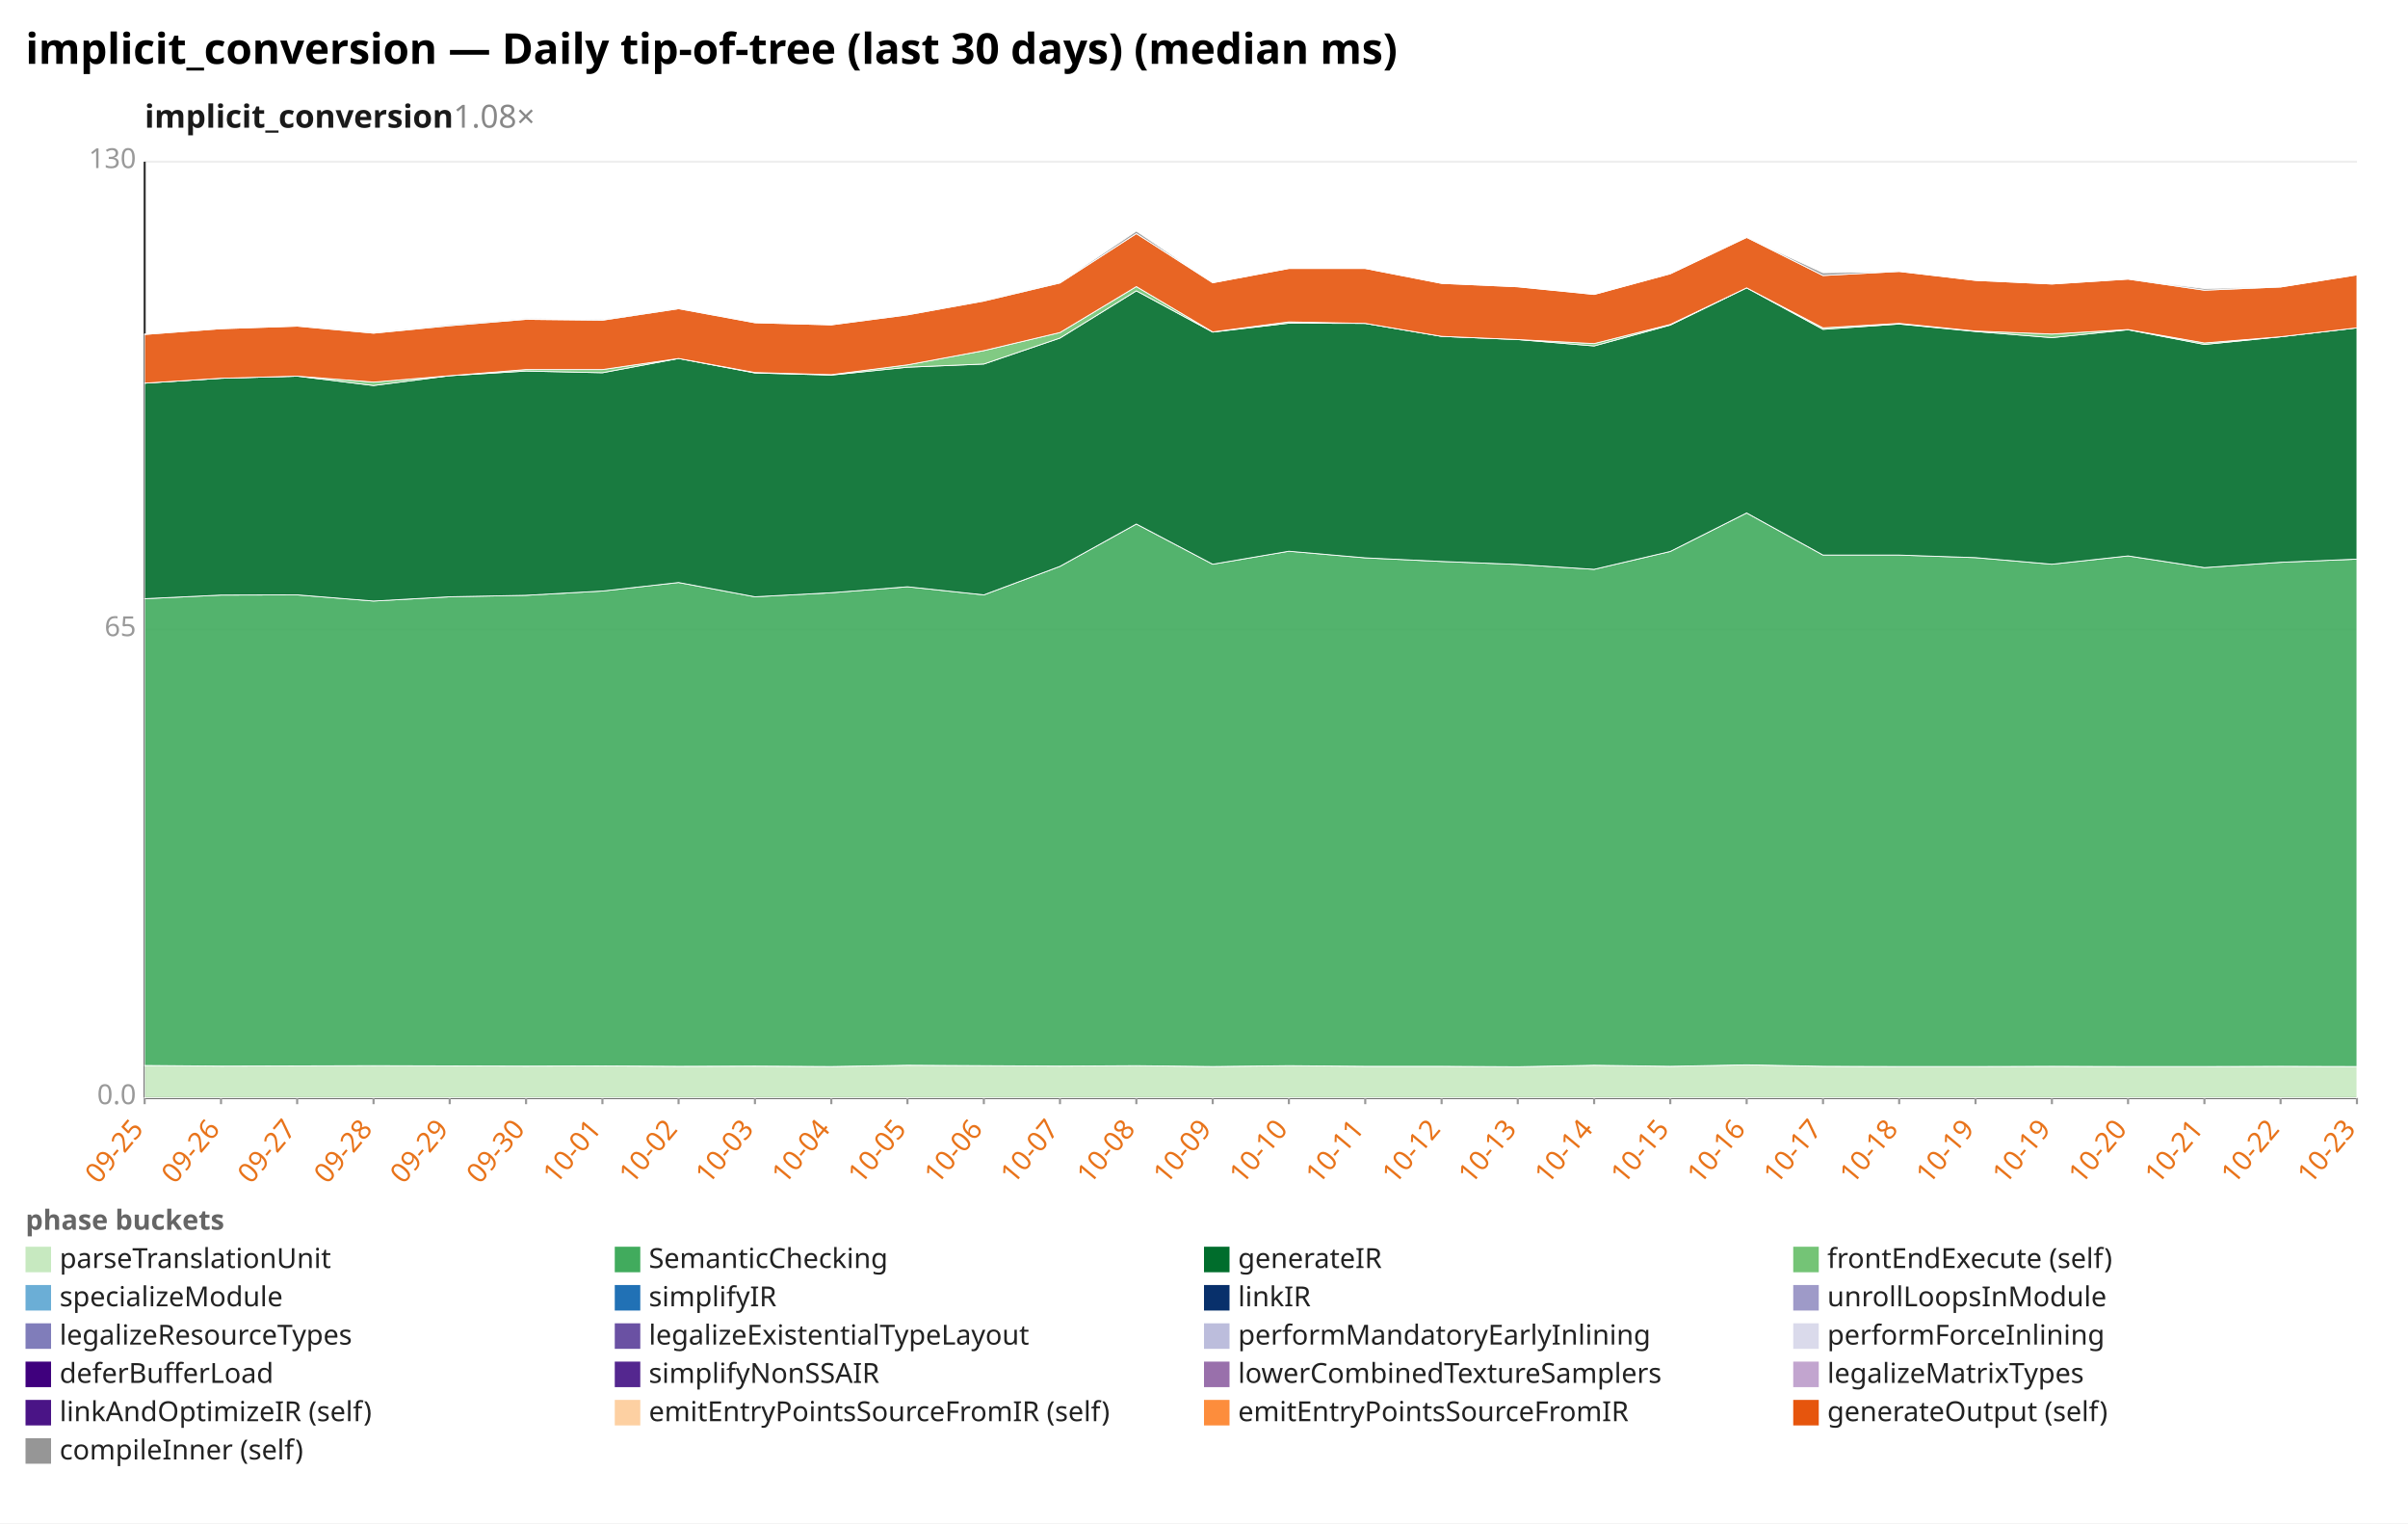
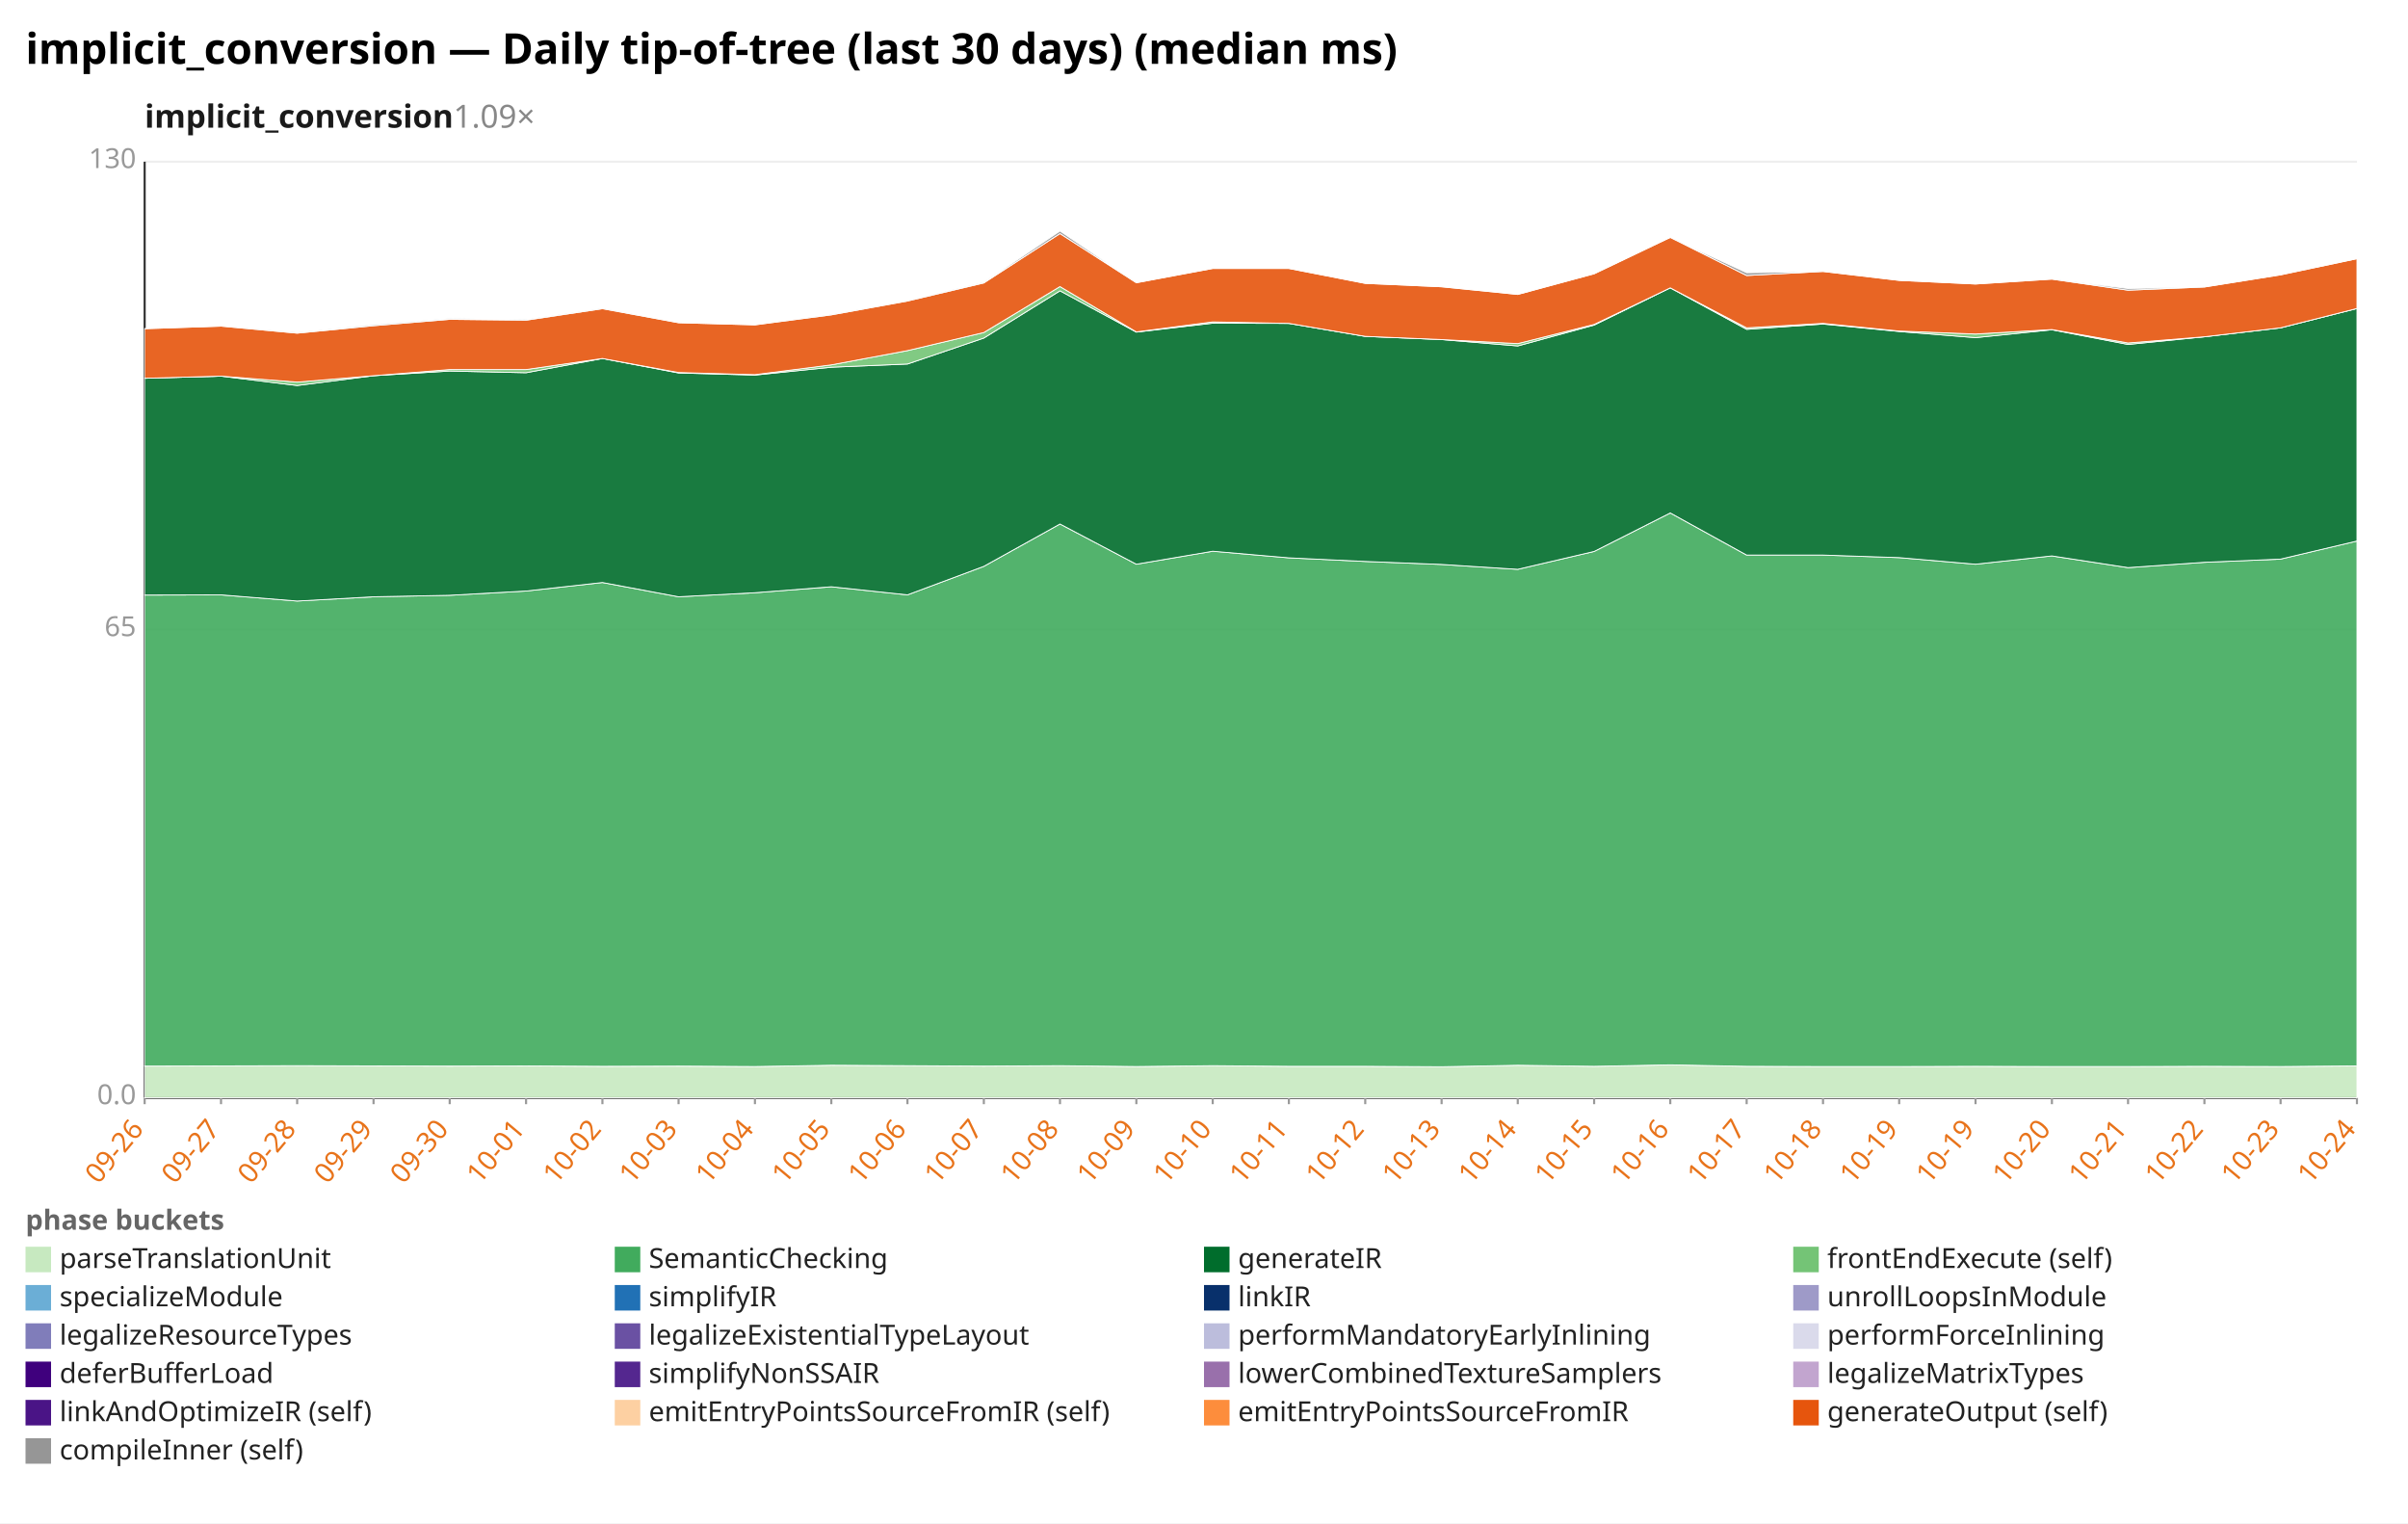
<svg xmlns="http://www.w3.org/2000/svg" width="1132" height="716" viewBox="0 0 1132 716" preserveAspectRatio="xMidYMid meet" font-family="sans-serif" font-size="13">
  <rect width="1132" height="716" fill="white" />
  <text x="12" y="30" font-size="20" font-weight="bold">implicit_conversion — Daily tip-of-tree (last 30 days) (median ms)</text>
-   <text x="68" y="60" font-size="15" font-weight="600" fill="#1a1a1a">implicit_conversion<tspan fill="#888" font-weight="400" text-decoration="none">  1.08×</tspan>
+   <text x="68" y="60" font-size="15" font-weight="600" fill="#1a1a1a">implicit_conversion<tspan fill="#888" font-weight="400" text-decoration="none">  1.09×</tspan>
  </text>
  <line x1="68.0" y1="516.0" x2="1108.0" y2="516.0" stroke="#eee" />
  <text x="64.0" y="519.0" text-anchor="end" fill="#999">0.0</text>
  <line x1="68.0" y1="296.0" x2="1108.0" y2="296.0" stroke="#eee" />
  <text x="64.0" y="299.0" text-anchor="end" fill="#999">65</text>
  <line x1="68.0" y1="76.0" x2="1108.0" y2="76.0" stroke="#eee" />
  <text x="64.0" y="79.0" text-anchor="end" fill="#999">130</text>
  <line x1="68.0" y1="76.0" x2="68.0" y2="516.0" stroke="#333" />
  <line x1="68.0" y1="516.0" x2="1108.0" y2="516.0" stroke="#333" />
  <line x1="68.0" y1="516.0" x2="68.0" y2="519.0" stroke="#999" />
-   <text x="68.0" y="531.0" text-anchor="end" fill="#e8731a" transform="rotate(-50 68.0 531.0)">09-25</text>
+   <text x="68.0" y="531.0" text-anchor="end" fill="#e8731a" transform="rotate(-50 68.0 531.0)">09-26</text>
  <line x1="103.9" y1="516.0" x2="103.9" y2="519.0" stroke="#999" />
-   <text x="103.9" y="531.0" text-anchor="end" fill="#e8731a" transform="rotate(-50 103.9 531.0)">09-26</text>
+   <text x="103.9" y="531.0" text-anchor="end" fill="#e8731a" transform="rotate(-50 103.9 531.0)">09-27</text>
  <line x1="139.7" y1="516.0" x2="139.7" y2="519.0" stroke="#999" />
-   <text x="139.7" y="531.0" text-anchor="end" fill="#e8731a" transform="rotate(-50 139.7 531.0)">09-27</text>
+   <text x="139.7" y="531.0" text-anchor="end" fill="#e8731a" transform="rotate(-50 139.7 531.0)">09-28</text>
  <line x1="175.6" y1="516.0" x2="175.6" y2="519.0" stroke="#999" />
-   <text x="175.6" y="531.0" text-anchor="end" fill="#e8731a" transform="rotate(-50 175.6 531.0)">09-28</text>
+   <text x="175.6" y="531.0" text-anchor="end" fill="#e8731a" transform="rotate(-50 175.6 531.0)">09-29</text>
  <line x1="211.4" y1="516.0" x2="211.4" y2="519.0" stroke="#999" />
-   <text x="211.4" y="531.0" text-anchor="end" fill="#e8731a" transform="rotate(-50 211.4 531.0)">09-29</text>
+   <text x="211.4" y="531.0" text-anchor="end" fill="#e8731a" transform="rotate(-50 211.4 531.0)">09-30</text>
  <line x1="247.3" y1="516.0" x2="247.3" y2="519.0" stroke="#999" />
-   <text x="247.3" y="531.0" text-anchor="end" fill="#e8731a" transform="rotate(-50 247.3 531.0)">09-30</text>
+   <text x="247.3" y="531.0" text-anchor="end" fill="#e8731a" transform="rotate(-50 247.3 531.0)">10-01</text>
  <line x1="283.2" y1="516.0" x2="283.2" y2="519.0" stroke="#999" />
-   <text x="283.2" y="531.0" text-anchor="end" fill="#e8731a" transform="rotate(-50 283.2 531.0)">10-01</text>
+   <text x="283.2" y="531.0" text-anchor="end" fill="#e8731a" transform="rotate(-50 283.2 531.0)">10-02</text>
  <line x1="319.0" y1="516.0" x2="319.0" y2="519.0" stroke="#999" />
-   <text x="319.0" y="531.0" text-anchor="end" fill="#e8731a" transform="rotate(-50 319.0 531.0)">10-02</text>
+   <text x="319.0" y="531.0" text-anchor="end" fill="#e8731a" transform="rotate(-50 319.0 531.0)">10-03</text>
  <line x1="354.9" y1="516.0" x2="354.9" y2="519.0" stroke="#999" />
-   <text x="354.9" y="531.0" text-anchor="end" fill="#e8731a" transform="rotate(-50 354.9 531.0)">10-03</text>
+   <text x="354.9" y="531.0" text-anchor="end" fill="#e8731a" transform="rotate(-50 354.9 531.0)">10-04</text>
  <line x1="390.8" y1="516.0" x2="390.8" y2="519.0" stroke="#999" />
-   <text x="390.8" y="531.0" text-anchor="end" fill="#e8731a" transform="rotate(-50 390.8 531.0)">10-04</text>
+   <text x="390.8" y="531.0" text-anchor="end" fill="#e8731a" transform="rotate(-50 390.8 531.0)">10-05</text>
  <line x1="426.6" y1="516.0" x2="426.6" y2="519.0" stroke="#999" />
-   <text x="426.6" y="531.0" text-anchor="end" fill="#e8731a" transform="rotate(-50 426.6 531.0)">10-05</text>
+   <text x="426.6" y="531.0" text-anchor="end" fill="#e8731a" transform="rotate(-50 426.6 531.0)">10-06</text>
  <line x1="462.5" y1="516.0" x2="462.5" y2="519.0" stroke="#999" />
-   <text x="462.5" y="531.0" text-anchor="end" fill="#e8731a" transform="rotate(-50 462.5 531.0)">10-06</text>
+   <text x="462.5" y="531.0" text-anchor="end" fill="#e8731a" transform="rotate(-50 462.5 531.0)">10-07</text>
  <line x1="498.3" y1="516.0" x2="498.3" y2="519.0" stroke="#999" />
-   <text x="498.3" y="531.0" text-anchor="end" fill="#e8731a" transform="rotate(-50 498.3 531.0)">10-07</text>
+   <text x="498.3" y="531.0" text-anchor="end" fill="#e8731a" transform="rotate(-50 498.3 531.0)">10-08</text>
  <line x1="534.2" y1="516.0" x2="534.2" y2="519.0" stroke="#999" />
-   <text x="534.2" y="531.0" text-anchor="end" fill="#e8731a" transform="rotate(-50 534.2 531.0)">10-08</text>
+   <text x="534.2" y="531.0" text-anchor="end" fill="#e8731a" transform="rotate(-50 534.2 531.0)">10-09</text>
  <line x1="570.1" y1="516.0" x2="570.1" y2="519.0" stroke="#999" />
-   <text x="570.1" y="531.0" text-anchor="end" fill="#e8731a" transform="rotate(-50 570.1 531.0)">10-09</text>
+   <text x="570.1" y="531.0" text-anchor="end" fill="#e8731a" transform="rotate(-50 570.1 531.0)">10-10</text>
  <line x1="605.9" y1="516.0" x2="605.9" y2="519.0" stroke="#999" />
-   <text x="605.9" y="531.0" text-anchor="end" fill="#e8731a" transform="rotate(-50 605.9 531.0)">10-10</text>
+   <text x="605.9" y="531.0" text-anchor="end" fill="#e8731a" transform="rotate(-50 605.9 531.0)">10-11</text>
  <line x1="641.8" y1="516.0" x2="641.8" y2="519.0" stroke="#999" />
-   <text x="641.8" y="531.0" text-anchor="end" fill="#e8731a" transform="rotate(-50 641.8 531.0)">10-11</text>
+   <text x="641.8" y="531.0" text-anchor="end" fill="#e8731a" transform="rotate(-50 641.8 531.0)">10-12</text>
  <line x1="677.7" y1="516.0" x2="677.7" y2="519.0" stroke="#999" />
-   <text x="677.7" y="531.0" text-anchor="end" fill="#e8731a" transform="rotate(-50 677.7 531.0)">10-12</text>
+   <text x="677.7" y="531.0" text-anchor="end" fill="#e8731a" transform="rotate(-50 677.7 531.0)">10-13</text>
  <line x1="713.5" y1="516.0" x2="713.5" y2="519.0" stroke="#999" />
-   <text x="713.5" y="531.0" text-anchor="end" fill="#e8731a" transform="rotate(-50 713.5 531.0)">10-13</text>
+   <text x="713.5" y="531.0" text-anchor="end" fill="#e8731a" transform="rotate(-50 713.5 531.0)">10-14</text>
  <line x1="749.4" y1="516.0" x2="749.4" y2="519.0" stroke="#999" />
-   <text x="749.4" y="531.0" text-anchor="end" fill="#e8731a" transform="rotate(-50 749.4 531.0)">10-14</text>
+   <text x="749.4" y="531.0" text-anchor="end" fill="#e8731a" transform="rotate(-50 749.4 531.0)">10-15</text>
  <line x1="785.2" y1="516.0" x2="785.2" y2="519.0" stroke="#999" />
-   <text x="785.2" y="531.0" text-anchor="end" fill="#e8731a" transform="rotate(-50 785.2 531.0)">10-15</text>
+   <text x="785.2" y="531.0" text-anchor="end" fill="#e8731a" transform="rotate(-50 785.2 531.0)">10-16</text>
  <line x1="821.1" y1="516.0" x2="821.1" y2="519.0" stroke="#999" />
-   <text x="821.1" y="531.0" text-anchor="end" fill="#e8731a" transform="rotate(-50 821.1 531.0)">10-16</text>
+   <text x="821.1" y="531.0" text-anchor="end" fill="#e8731a" transform="rotate(-50 821.1 531.0)">10-17</text>
  <line x1="857.0" y1="516.0" x2="857.0" y2="519.0" stroke="#999" />
-   <text x="857.0" y="531.0" text-anchor="end" fill="#e8731a" transform="rotate(-50 857.0 531.0)">10-17</text>
+   <text x="857.0" y="531.0" text-anchor="end" fill="#e8731a" transform="rotate(-50 857.0 531.0)">10-18</text>
  <line x1="892.8" y1="516.0" x2="892.8" y2="519.0" stroke="#999" />
-   <text x="892.8" y="531.0" text-anchor="end" fill="#e8731a" transform="rotate(-50 892.8 531.0)">10-18</text>
+   <text x="892.8" y="531.0" text-anchor="end" fill="#e8731a" transform="rotate(-50 892.8 531.0)">10-19</text>
  <line x1="928.7" y1="516.0" x2="928.7" y2="519.0" stroke="#999" />
  <text x="928.7" y="531.0" text-anchor="end" fill="#e8731a" transform="rotate(-50 928.7 531.0)">10-19</text>
  <line x1="964.6" y1="516.0" x2="964.6" y2="519.0" stroke="#999" />
-   <text x="964.6" y="531.0" text-anchor="end" fill="#e8731a" transform="rotate(-50 964.6 531.0)">10-19</text>
+   <text x="964.6" y="531.0" text-anchor="end" fill="#e8731a" transform="rotate(-50 964.6 531.0)">10-20</text>
  <line x1="1000.4" y1="516.0" x2="1000.4" y2="519.0" stroke="#999" />
-   <text x="1000.4" y="531.0" text-anchor="end" fill="#e8731a" transform="rotate(-50 1000.4 531.0)">10-20</text>
+   <text x="1000.4" y="531.0" text-anchor="end" fill="#e8731a" transform="rotate(-50 1000.4 531.0)">10-21</text>
  <line x1="1036.3" y1="516.0" x2="1036.3" y2="519.0" stroke="#999" />
-   <text x="1036.3" y="531.0" text-anchor="end" fill="#e8731a" transform="rotate(-50 1036.3 531.0)">10-21</text>
+   <text x="1036.3" y="531.0" text-anchor="end" fill="#e8731a" transform="rotate(-50 1036.3 531.0)">10-22</text>
  <line x1="1072.1" y1="516.0" x2="1072.1" y2="519.0" stroke="#999" />
-   <text x="1072.1" y="531.0" text-anchor="end" fill="#e8731a" transform="rotate(-50 1072.1 531.0)">10-22</text>
+   <text x="1072.1" y="531.0" text-anchor="end" fill="#e8731a" transform="rotate(-50 1072.1 531.0)">10-23</text>
  <line x1="1108.0" y1="516.0" x2="1108.0" y2="519.0" stroke="#999" />
-   <text x="1108.0" y="531.0" text-anchor="end" fill="#e8731a" transform="rotate(-50 1108.0 531.0)">10-23</text>
-   <polygon points="68.0,500.8 103.9,501.1 139.7,501.0 175.6,500.9 211.4,501.0 247.3,501.1 283.2,501.0 319.0,501.2 354.9,501.1 390.8,501.3 426.6,500.7 462.5,500.9 498.3,501.1 534.2,500.9 570.1,501.3 605.9,500.9 641.8,501.2 677.7,501.2 713.5,501.4 749.4,500.7 785.2,501.2 821.1,500.5 857.0,501.2 892.8,501.3 928.7,501.3 964.6,501.2 1000.4,501.3 1036.3,501.3 1072.1,501.2 1108.0,501.3 1108.0,516.0 1072.1,516.0 1036.3,516.0 1000.4,516.0 964.6,516.0 928.7,516.0 892.8,516.0 857.0,516.0 821.1,516.0 785.2,516.0 749.4,516.0 713.5,516.0 677.7,516.0 641.8,516.0 605.9,516.0 570.1,516.0 534.2,516.0 498.3,516.0 462.5,516.0 426.6,516.0 390.8,516.0 354.9,516.0 319.0,516.0 283.2,516.0 247.3,516.0 211.4,516.0 175.6,516.0 139.7,516.0 103.9,516.0 68.0,516.0" fill="#c7e9c0" fill-opacity="0.9" stroke="#fff" stroke-width="0.4" />
-   <polygon points="68.0,281.4 103.9,279.7 139.7,279.6 175.6,282.5 211.4,280.5 247.3,279.8 283.2,277.8 319.0,273.8 354.9,280.5 390.8,278.6 426.6,275.8 462.5,279.6 498.3,266.2 534.2,246.3 570.1,265.2 605.9,259.1 641.8,262.2 677.7,263.9 713.5,265.3 749.4,267.6 785.2,259.2 821.1,241.1 857.0,260.9 892.8,260.9 928.7,262.1 964.6,265.2 1000.4,261.3 1036.3,266.8 1072.1,264.3 1108.0,262.8 1108.0,501.3 1072.1,501.2 1036.3,501.3 1000.4,501.3 964.6,501.2 928.7,501.3 892.8,501.3 857.0,501.2 821.1,500.5 785.2,501.2 749.4,500.7 713.5,501.4 677.7,501.2 641.8,501.2 605.9,500.9 570.1,501.3 534.2,500.9 498.3,501.1 462.5,500.9 426.6,500.7 390.8,501.3 354.9,501.1 319.0,501.2 283.2,501.0 247.3,501.1 211.4,501.0 175.6,500.9 139.7,501.0 103.9,501.1 68.0,500.8" fill="#41ab5d" fill-opacity="0.9" stroke="#fff" stroke-width="0.4" />
-   <polygon points="68.0,180.1 103.9,177.8 139.7,176.8 175.6,181.2 211.4,176.6 247.3,174.4 283.2,175.2 319.0,168.5 354.9,175.3 390.8,176.3 426.6,172.6 462.5,171.1 498.3,158.9 534.2,136.7 570.1,156.1 605.9,151.9 641.8,152.0 677.7,158.1 713.5,159.6 749.4,162.6 785.2,152.8 821.1,135.3 857.0,154.8 892.8,152.3 928.7,155.8 964.6,158.7 1000.4,155.0 1036.3,161.9 1072.1,158.3 1108.0,154.1 1108.0,262.8 1072.1,264.3 1036.3,266.8 1000.4,261.3 964.6,265.2 928.7,262.1 892.8,260.9 857.0,260.9 821.1,241.1 785.2,259.2 749.4,267.6 713.5,265.3 677.7,263.9 641.8,262.2 605.9,259.1 570.1,265.2 534.2,246.3 498.3,266.2 462.5,279.6 426.6,275.8 390.8,278.6 354.9,280.5 319.0,273.8 283.2,277.8 247.3,279.8 211.4,280.5 175.6,282.5 139.7,279.6 103.9,279.7 68.0,281.4" fill="#006d2c" fill-opacity="0.9" stroke="#fff" stroke-width="0.4" />
-   <polygon points="68.0,180.1 103.9,177.8 139.7,176.8 175.6,179.6 211.4,176.6 247.3,173.7 283.2,173.7 319.0,168.5 354.9,175.1 390.8,176.1 426.6,171.5 462.5,164.8 498.3,156.3 534.2,134.7 570.1,156.0 605.9,151.3 641.8,152.0 677.7,158.1 713.5,159.6 749.4,161.5 785.2,152.5 821.1,135.3 857.0,154.1 892.8,152.0 928.7,155.6 964.6,157.0 1000.4,154.9 1036.3,161.2 1072.1,158.3 1108.0,154.1 1108.0,154.1 1072.1,158.3 1036.3,161.9 1000.4,155.0 964.6,158.7 928.7,155.8 892.8,152.3 857.0,154.8 821.1,135.3 785.2,152.8 749.4,162.6 713.5,159.6 677.7,158.1 641.8,152.0 605.9,151.9 570.1,156.1 534.2,136.7 498.3,158.9 462.5,171.1 426.6,172.6 390.8,176.3 354.9,175.3 319.0,168.5 283.2,175.2 247.3,174.4 211.4,176.6 175.6,181.2 139.7,176.8 103.9,177.8 68.0,180.1" fill="#74c476" fill-opacity="0.9" stroke="#fff" stroke-width="0.4" />
-   <polygon points="68.0,157.2 103.9,154.5 139.7,153.3 175.6,156.6 211.4,153.1 247.3,150.1 283.2,150.5 319.0,145.1 354.9,151.7 390.8,152.7 426.6,148.0 462.5,141.5 498.3,133.0 534.2,109.8 570.1,132.9 605.9,126.2 641.8,126.2 677.7,133.2 713.5,134.8 749.4,138.4 785.2,128.7 821.1,111.6 857.0,129.5 892.8,127.6 928.7,131.8 964.6,133.5 1000.4,131.2 1036.3,136.4 1072.1,134.9 1108.0,129.2 1108.0,154.1 1072.1,158.3 1036.3,161.2 1000.4,154.9 964.6,157.0 928.7,155.6 892.8,152.0 857.0,154.1 821.1,135.3 785.2,152.5 749.4,161.5 713.5,159.6 677.7,158.1 641.8,152.0 605.9,151.3 570.1,156.0 534.2,134.7 498.3,156.3 462.5,164.8 426.6,171.5 390.8,176.1 354.9,175.1 319.0,168.5 283.2,173.7 247.3,173.7 211.4,176.6 175.6,179.6 139.7,176.8 103.9,177.8 68.0,180.1" fill="#e6550d" fill-opacity="0.9" stroke="#fff" stroke-width="0.4" />
-   <polygon points="68.0,157.0 103.9,154.5 139.7,153.3 175.6,156.3 211.4,152.6 247.3,149.7 283.2,150.2 319.0,145.0 354.9,151.7 390.8,152.7 426.6,147.9 462.5,141.4 498.3,132.7 534.2,108.6 570.1,132.9 605.9,126.2 641.8,126.2 677.7,133.2 713.5,134.8 749.4,138.4 785.2,128.7 821.1,111.6 857.0,128.2 892.8,127.6 928.7,131.8 964.6,133.5 1000.4,131.2 1036.3,135.6 1072.1,134.9 1108.0,129.2 1108.0,129.2 1072.1,134.9 1036.3,136.4 1000.4,131.2 964.6,133.5 928.7,131.8 892.8,127.6 857.0,129.5 821.1,111.6 785.2,128.7 749.4,138.4 713.5,134.8 677.7,133.2 641.8,126.2 605.9,126.2 570.1,132.9 534.2,109.8 498.3,133.0 462.5,141.5 426.6,148.0 390.8,152.7 354.9,151.7 319.0,145.1 283.2,150.5 247.3,150.1 211.4,153.1 175.6,156.6 139.7,153.3 103.9,154.5 68.0,157.2" fill="#969696" fill-opacity="0.9" stroke="#fff" stroke-width="0.4" />
+   <text x="1108.0" y="531.0" text-anchor="end" fill="#e8731a" transform="rotate(-50 1108.0 531.0)">10-24</text>
+   <polygon points="68.0,501.1 103.9,501.0 139.7,500.9 175.6,501.0 211.4,501.1 247.3,501.0 283.2,501.2 319.0,501.1 354.9,501.3 390.8,500.7 426.6,500.9 462.5,501.1 498.3,500.9 534.2,501.3 570.1,500.9 605.9,501.2 641.8,501.2 677.7,501.4 713.5,500.7 749.4,501.2 785.2,500.5 821.1,501.2 857.0,501.3 892.8,501.3 928.7,501.2 964.6,501.3 1000.4,501.3 1036.3,501.2 1072.1,501.3 1108.0,501.0 1108.0,516.0 1072.1,516.0 1036.3,516.0 1000.4,516.0 964.6,516.0 928.7,516.0 892.8,516.0 857.0,516.0 821.1,516.0 785.2,516.0 749.4,516.0 713.5,516.0 677.7,516.0 641.8,516.0 605.9,516.0 570.1,516.0 534.2,516.0 498.3,516.0 462.5,516.0 426.6,516.0 390.8,516.0 354.9,516.0 319.0,516.0 283.2,516.0 247.3,516.0 211.4,516.0 175.6,516.0 139.7,516.0 103.9,516.0 68.0,516.0" fill="#c7e9c0" fill-opacity="0.9" stroke="#fff" stroke-width="0.4" />
+   <polygon points="68.0,279.7 103.9,279.6 139.7,282.5 175.6,280.5 211.4,279.8 247.3,277.8 283.2,273.8 319.0,280.5 354.9,278.6 390.8,275.8 426.6,279.6 462.5,266.2 498.3,246.3 534.2,265.2 570.1,259.1 605.9,262.2 641.8,263.9 677.7,265.3 713.5,267.6 749.4,259.2 785.2,241.1 821.1,260.9 857.0,260.9 892.8,262.1 928.7,265.2 964.6,261.3 1000.4,266.8 1036.3,264.3 1072.1,262.8 1108.0,254.3 1108.0,501.0 1072.1,501.3 1036.3,501.2 1000.4,501.3 964.6,501.3 928.7,501.2 892.8,501.3 857.0,501.3 821.1,501.2 785.2,500.5 749.4,501.2 713.5,500.7 677.7,501.4 641.8,501.2 605.9,501.2 570.1,500.9 534.2,501.3 498.3,500.9 462.5,501.1 426.6,500.9 390.8,500.7 354.9,501.3 319.0,501.1 283.2,501.2 247.3,501.0 211.4,501.1 175.6,501.0 139.7,500.9 103.9,501.0 68.0,501.1" fill="#41ab5d" fill-opacity="0.9" stroke="#fff" stroke-width="0.4" />
+   <polygon points="68.0,177.8 103.9,176.8 139.7,181.2 175.6,176.6 211.4,174.4 247.3,175.2 283.2,168.5 319.0,175.3 354.9,176.3 390.8,172.6 426.6,171.1 462.5,158.9 498.3,136.7 534.2,156.1 570.1,151.9 605.9,152.0 641.8,158.1 677.7,159.6 713.5,162.6 749.4,152.8 785.2,135.3 821.1,154.8 857.0,152.3 892.8,155.8 928.7,158.7 964.6,155.0 1000.4,161.9 1036.3,158.3 1072.1,154.1 1108.0,145.0 1108.0,254.3 1072.1,262.8 1036.3,264.3 1000.4,266.8 964.6,261.3 928.7,265.2 892.8,262.1 857.0,260.9 821.1,260.9 785.2,241.1 749.4,259.2 713.5,267.6 677.7,265.3 641.8,263.9 605.9,262.2 570.1,259.1 534.2,265.2 498.3,246.3 462.5,266.2 426.6,279.6 390.8,275.8 354.9,278.6 319.0,280.5 283.2,273.8 247.3,277.8 211.4,279.8 175.6,280.5 139.7,282.5 103.9,279.6 68.0,279.7" fill="#006d2c" fill-opacity="0.9" stroke="#fff" stroke-width="0.4" />
+   <polygon points="68.0,177.8 103.9,176.8 139.7,179.6 175.6,176.6 211.4,173.7 247.3,173.7 283.2,168.5 319.0,175.1 354.9,176.1 390.8,171.5 426.6,164.8 462.5,156.3 498.3,134.7 534.2,156.0 570.1,151.3 605.9,152.0 641.8,158.1 677.7,159.6 713.5,161.5 749.4,152.5 785.2,135.3 821.1,154.1 857.0,152.0 892.8,155.6 928.7,157.0 964.6,154.9 1000.4,161.2 1036.3,158.3 1072.1,154.1 1108.0,145.0 1108.0,145.0 1072.1,154.1 1036.3,158.3 1000.4,161.9 964.6,155.0 928.7,158.7 892.8,155.8 857.0,152.3 821.1,154.8 785.2,135.3 749.4,152.8 713.5,162.6 677.7,159.6 641.8,158.1 605.9,152.0 570.1,151.9 534.2,156.1 498.3,136.7 462.5,158.9 426.6,171.1 390.8,172.6 354.9,176.3 319.0,175.3 283.2,168.5 247.3,175.2 211.4,174.4 175.6,176.6 139.7,181.2 103.9,176.8 68.0,177.8" fill="#74c476" fill-opacity="0.9" stroke="#fff" stroke-width="0.4" />
+   <polygon points="68.0,154.5 103.9,153.3 139.7,156.6 175.6,153.1 211.4,150.1 247.3,150.5 283.2,145.1 319.0,151.7 354.9,152.7 390.8,148.0 426.6,141.5 462.5,133.0 498.3,109.8 534.2,132.9 570.1,126.2 605.9,126.2 641.8,133.2 677.7,134.8 713.5,138.4 749.4,128.7 785.2,111.6 821.1,129.5 857.0,127.6 892.8,131.8 928.7,133.5 964.6,131.2 1000.4,136.4 1036.3,134.9 1072.1,129.2 1108.0,121.6 1108.0,145.0 1072.1,154.1 1036.3,158.3 1000.4,161.2 964.6,154.9 928.7,157.0 892.8,155.6 857.0,152.0 821.1,154.1 785.2,135.3 749.4,152.5 713.5,161.5 677.7,159.6 641.8,158.1 605.9,152.0 570.1,151.3 534.2,156.0 498.3,134.7 462.5,156.3 426.6,164.8 390.8,171.5 354.9,176.1 319.0,175.1 283.2,168.5 247.3,173.7 211.4,173.7 175.6,176.6 139.7,179.6 103.9,176.8 68.0,177.8" fill="#e6550d" fill-opacity="0.9" stroke="#fff" stroke-width="0.4" />
+   <polygon points="68.0,154.5 103.9,153.3 139.7,156.3 175.6,152.6 211.4,149.7 247.3,150.2 283.2,145.0 319.0,151.7 354.9,152.7 390.8,147.9 426.6,141.4 462.5,132.7 498.3,108.6 534.2,132.9 570.1,126.2 605.9,126.2 641.8,133.2 677.7,134.8 713.5,138.4 749.4,128.7 785.2,111.6 821.1,128.2 857.0,127.6 892.8,131.8 928.7,133.5 964.6,131.2 1000.4,135.6 1036.3,134.9 1072.1,129.2 1108.0,121.6 1108.0,121.6 1072.1,129.2 1036.3,134.9 1000.4,136.4 964.6,131.2 928.7,133.5 892.8,131.8 857.0,127.6 821.1,129.5 785.2,111.6 749.4,128.7 713.5,138.4 677.7,134.8 641.8,133.2 605.9,126.2 570.1,126.2 534.2,132.9 498.3,109.8 462.5,133.0 426.6,141.5 390.8,148.0 354.9,152.7 319.0,151.7 283.2,145.1 247.3,150.5 211.4,150.1 175.6,153.1 139.7,156.6 103.9,153.3 68.0,154.5" fill="#969696" fill-opacity="0.9" stroke="#fff" stroke-width="0.4" />
  <text x="12" y="578" fill="#666" font-weight="600">phase buckets</text>
  <rect x="12" y="586" width="12" height="12" fill="#c7e9c0" />
  <text x="28" y="596" fill="#222">parseTranslationUnit</text>
  <rect x="289" y="586" width="12" height="12" fill="#41ab5d" />
  <text x="305" y="596" fill="#222">SemanticChecking</text>
  <rect x="566" y="586" width="12" height="12" fill="#006d2c" />
  <text x="582" y="596" fill="#222">generateIR</text>
  <rect x="843" y="586" width="12" height="12" fill="#74c476" />
  <text x="859" y="596" fill="#222">frontEndExecute (self)</text>
  <rect x="12" y="604" width="12" height="12" fill="#6baed6" />
  <text x="28" y="614" fill="#222">specializeModule</text>
  <rect x="289" y="604" width="12" height="12" fill="#2171b5" />
  <text x="305" y="614" fill="#222">simplifyIR</text>
  <rect x="566" y="604" width="12" height="12" fill="#08306b" />
  <text x="582" y="614" fill="#222">linkIR</text>
  <rect x="843" y="604" width="12" height="12" fill="#9e9ac8" />
  <text x="859" y="614" fill="#222">unrollLoopsInModule</text>
  <rect x="12" y="622" width="12" height="12" fill="#807dba" />
  <text x="28" y="632" fill="#222">legalizeResourceTypes</text>
  <rect x="289" y="622" width="12" height="12" fill="#6a51a3" />
  <text x="305" y="632" fill="#222">legalizeExistentialTypeLayout</text>
  <rect x="566" y="622" width="12" height="12" fill="#bcbddc" />
  <text x="582" y="632" fill="#222">performMandatoryEarlyInlining</text>
  <rect x="843" y="622" width="12" height="12" fill="#dadaeb" />
  <text x="859" y="632" fill="#222">performForceInlining</text>
  <rect x="12" y="640" width="12" height="12" fill="#3f007d" />
  <text x="28" y="650" fill="#222">deferBufferLoad</text>
  <rect x="289" y="640" width="12" height="12" fill="#54278f" />
  <text x="305" y="650" fill="#222">simplifyNonSSAIR</text>
  <rect x="566" y="640" width="12" height="12" fill="#9970ab" />
  <text x="582" y="650" fill="#222">lowerCombinedTextureSamplers</text>
  <rect x="843" y="640" width="12" height="12" fill="#c2a5cf" />
  <text x="859" y="650" fill="#222">legalizeMatrixTypes</text>
  <rect x="12" y="658" width="12" height="12" fill="#4a1486" />
  <text x="28" y="668" fill="#222">linkAndOptimizeIR (self)</text>
  <rect x="289" y="658" width="12" height="12" fill="#fdd0a2" />
  <text x="305" y="668" fill="#222">emitEntryPointsSourceFromIR (self)</text>
  <rect x="566" y="658" width="12" height="12" fill="#fd8d3c" />
  <text x="582" y="668" fill="#222">emitEntryPointsSourceFromIR</text>
  <rect x="843" y="658" width="12" height="12" fill="#e6550d" />
  <text x="859" y="668" fill="#222">generateOutput (self)</text>
  <rect x="12" y="676" width="12" height="12" fill="#969696" />
  <text x="28" y="686" fill="#222">compileInner (self)</text>
</svg>
